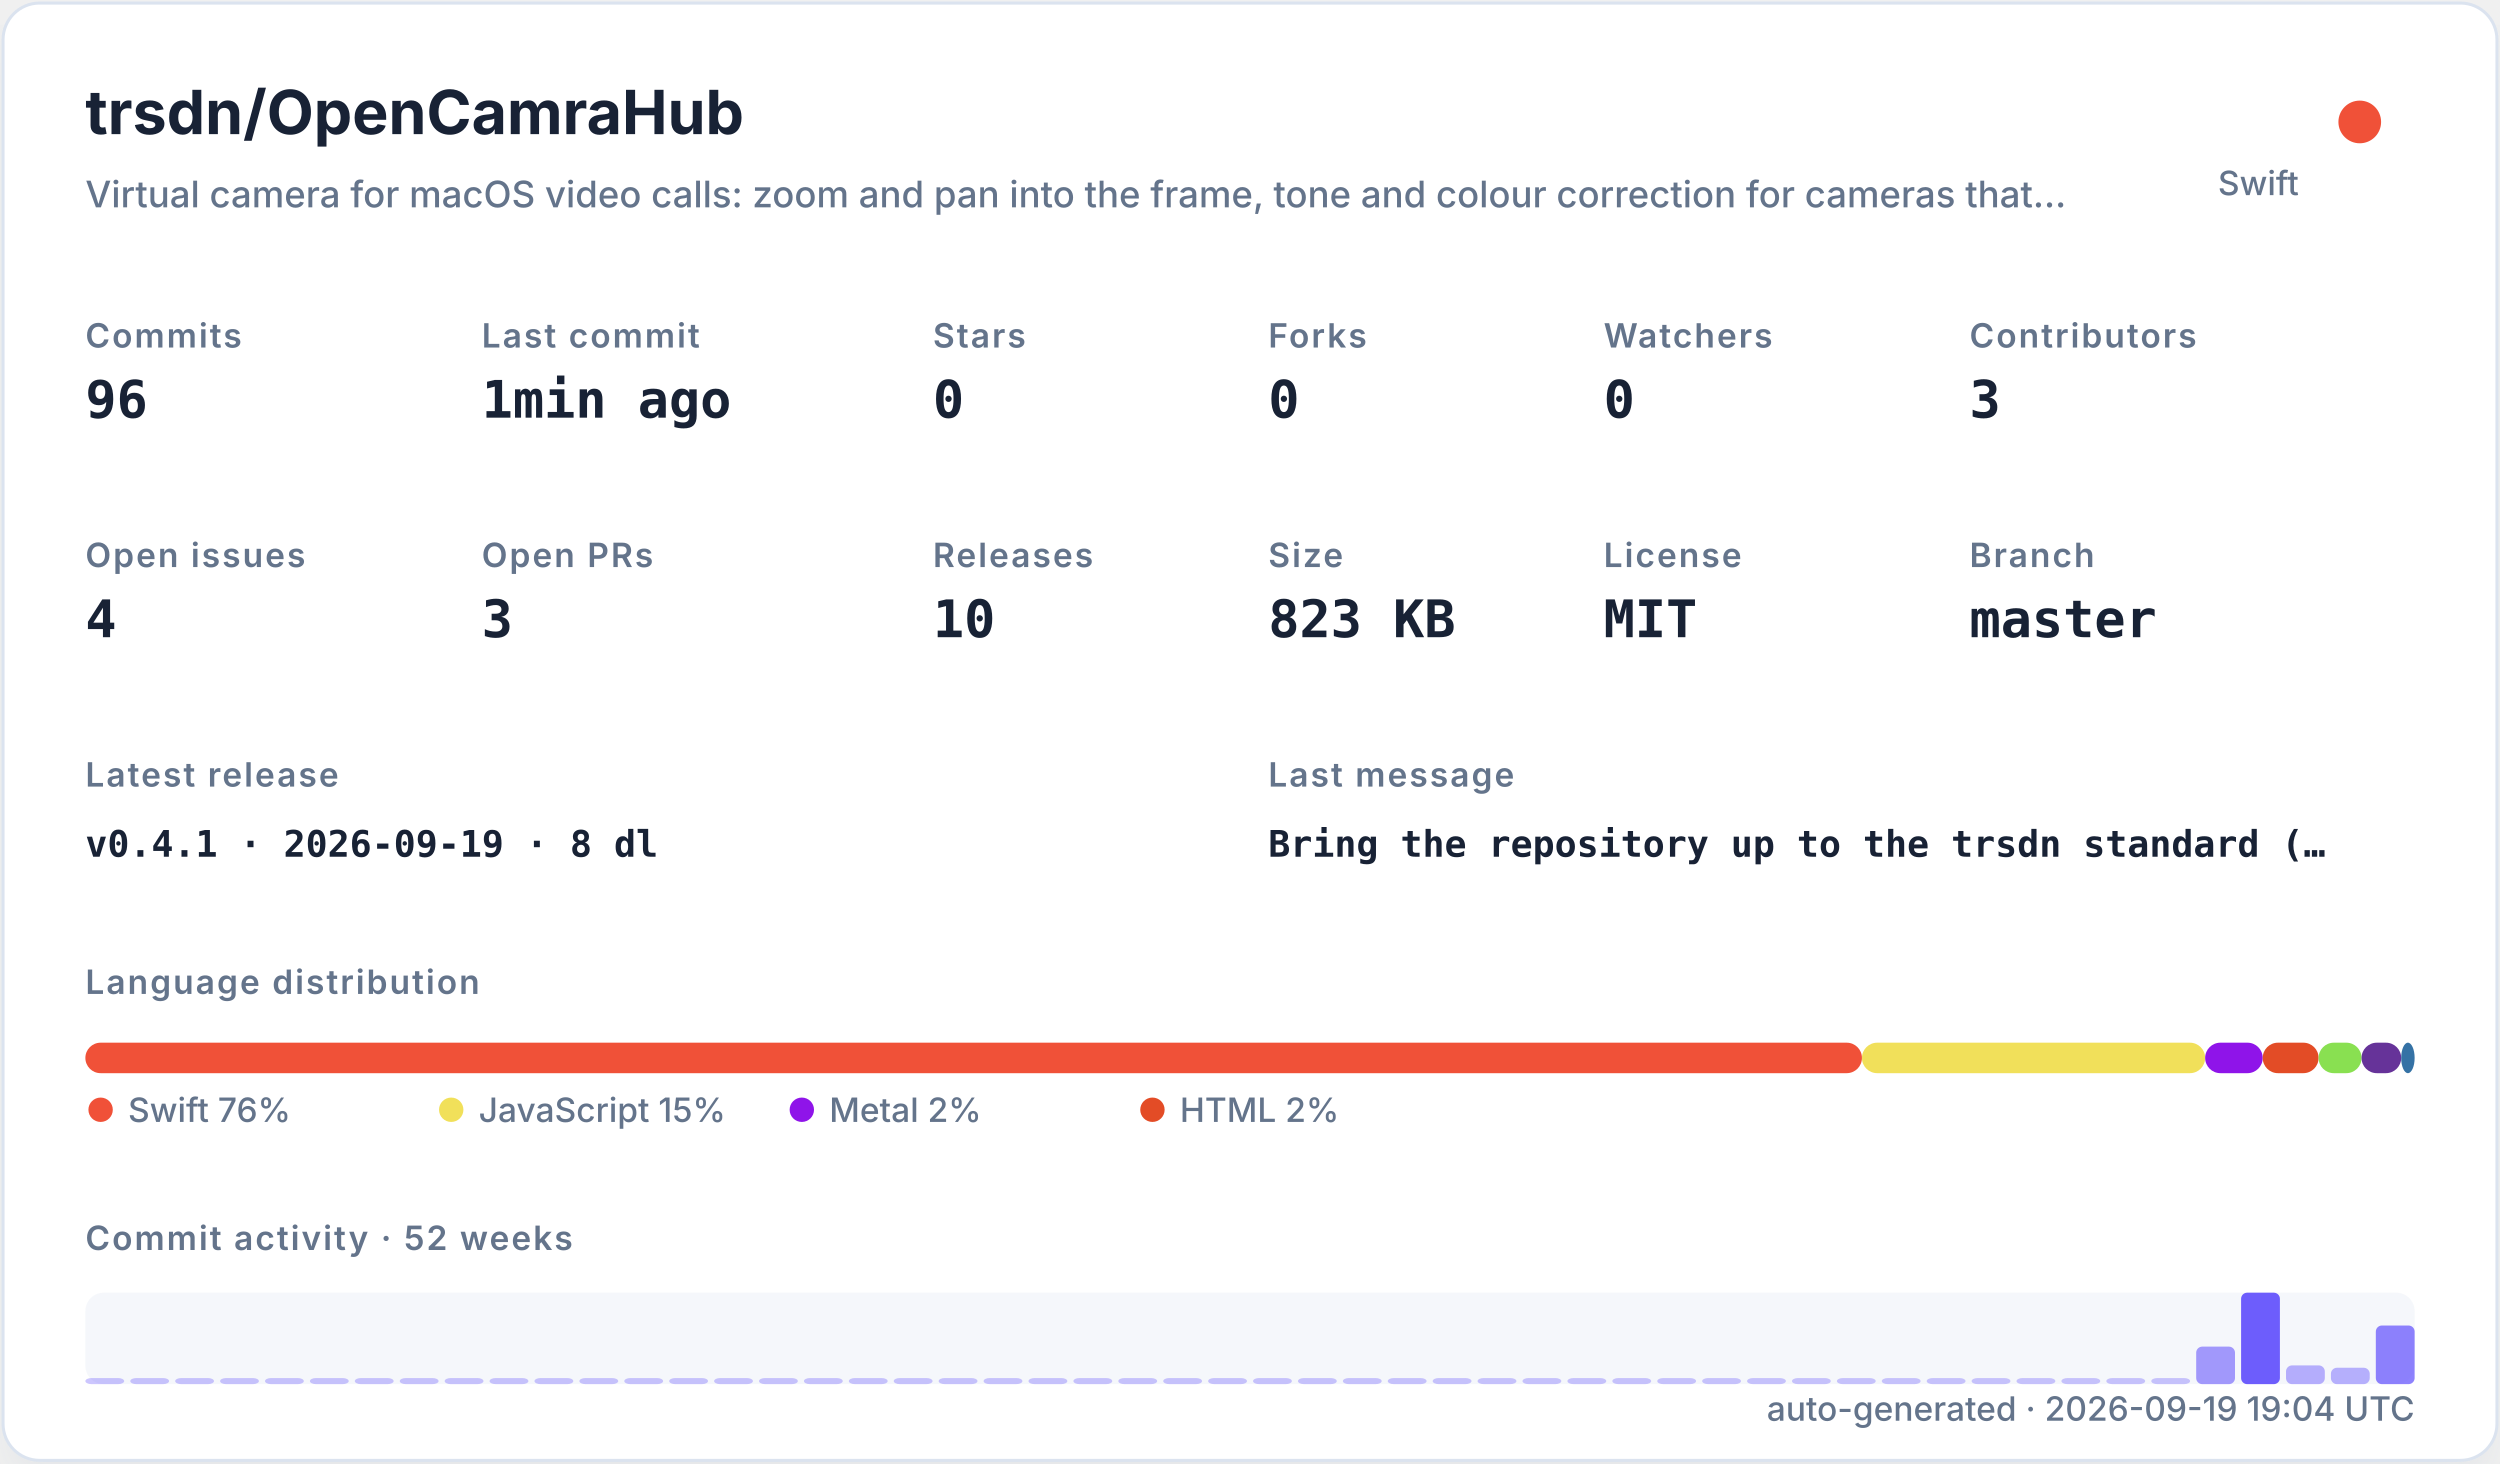
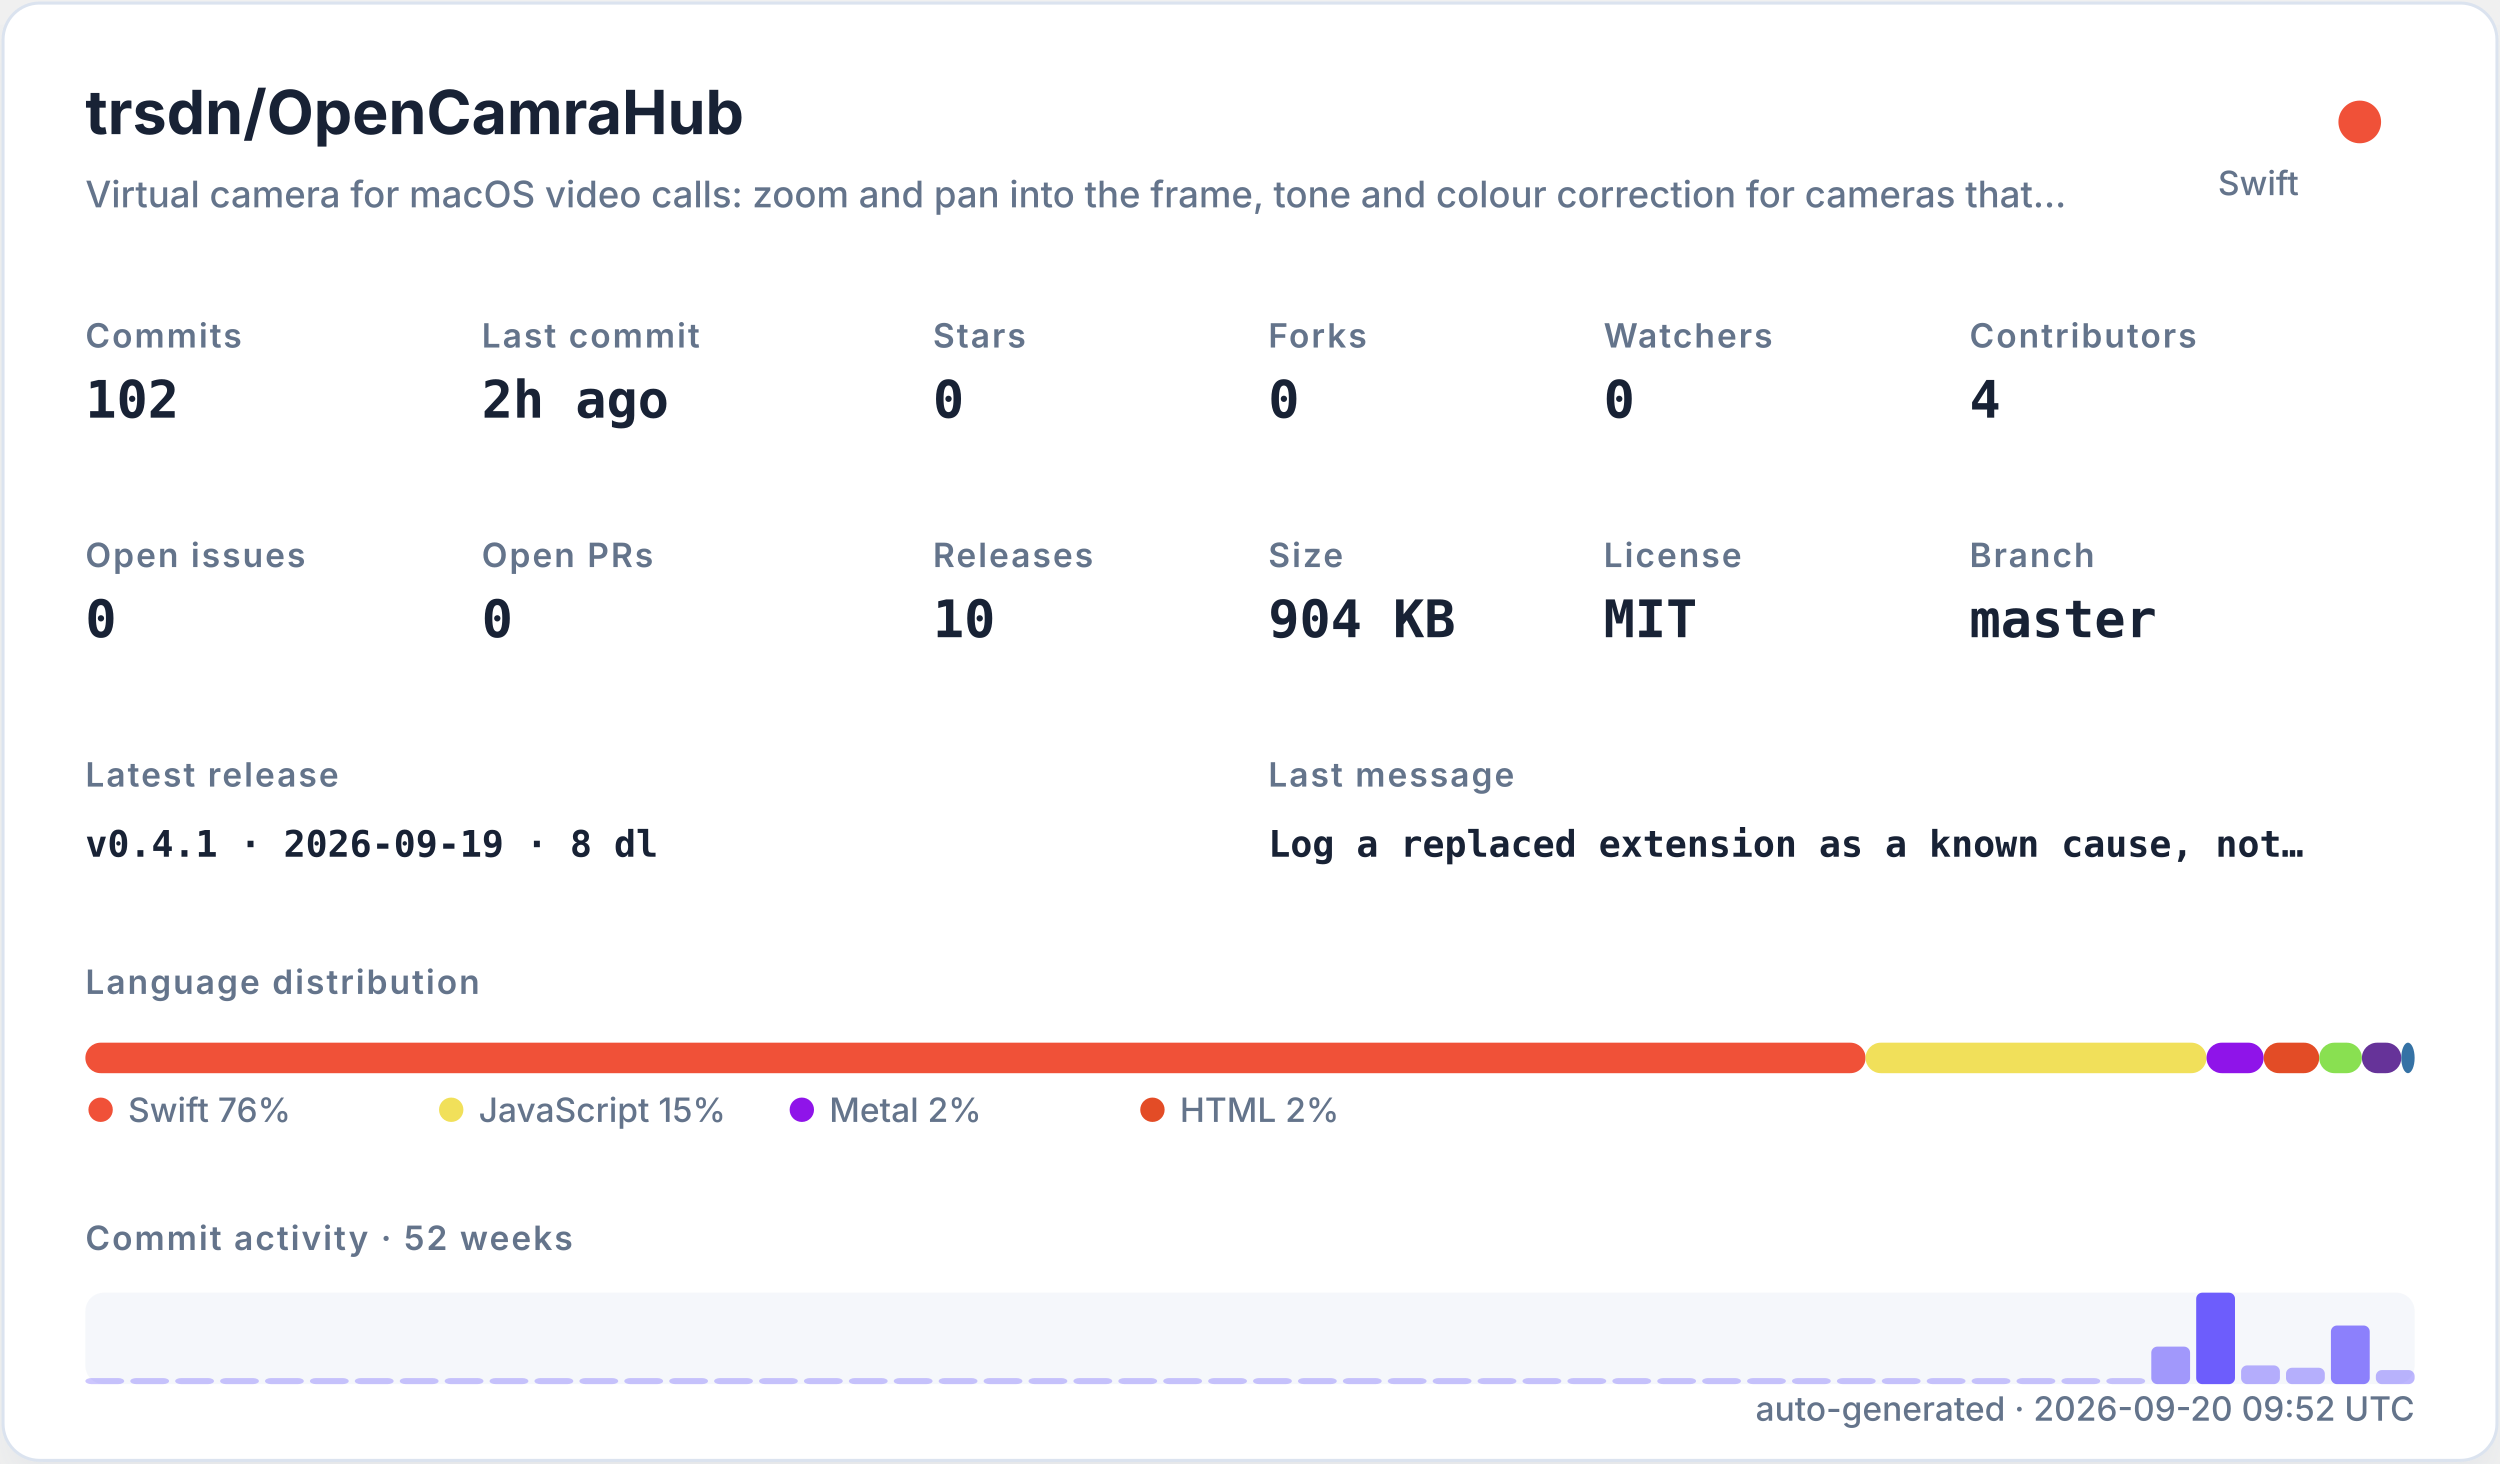
<svg xmlns="http://www.w3.org/2000/svg" width="820" height="480" viewBox="0 0 820 480" role="img">
  <defs>
    <filter id="shadow" x="-10%" y="-10%" width="120%" height="120%">
      <feDropShadow dx="0" dy="8" stdDeviation="10" flood-color="#94a3b8" flood-opacity="0.16" />
    </filter>
    <style>
    .title { font: 700 20px -apple-system,BlinkMacSystemFont,"Segoe UI",sans-serif; fill: #182235; }
    .subtitle { font: 500 12px -apple-system,BlinkMacSystemFont,"Segoe UI",sans-serif; fill: #64748b; }
    .label { font: 600 11px -apple-system,BlinkMacSystemFont,"Segoe UI",sans-serif; fill: #64748b; text-transform: uppercase; letter-spacing: .06em; }
    .value { font: 700 17px ui-monospace,SFMono-Regular,Menlo,monospace; fill: #182235; }
    .small { font: 500 11px -apple-system,BlinkMacSystemFont,"Segoe UI",sans-serif; fill: #64748b; }
    .tiny { font: 500 10px -apple-system,BlinkMacSystemFont,"Segoe UI",sans-serif; fill: #64748b; }
    .mono { font: 650 12px ui-monospace,SFMono-Regular,Menlo,monospace; fill: #182235; }
  </style>
  </defs>
  <rect x="1" y="1" width="818" height="478" rx="12" fill="#ffffff" stroke="#dbe3ef" filter="url(#shadow)" />
  <text x="28" y="44" class="title">trsdn/OpenCamraHub</text>
  <text x="28" y="68" class="subtitle">Virtual camera for macOS video calls: zoom and pan into the frame, tone and colour correction for cameras that…</text>
  <circle cx="774" cy="40" r="7" fill="#F05138" />
  <text x="754" y="64" text-anchor="end" class="small">Swift</text>
  <text x="28" y="114" class="label">Commits</text>
-   <text x="28" y="137" class="value">96</text>
+   <text x="28" y="137" class="value">102</text>
  <text x="158" y="114" class="label">Last commit</text>
-   <text x="158" y="137" class="value">1min ago</text>
+   <text x="158" y="137" class="value">2h ago</text>
  <text x="306" y="114" class="label">Stars</text>
  <text x="306" y="137" class="value">0</text>
  <text x="416" y="114" class="label">Forks</text>
  <text x="416" y="137" class="value">0</text>
  <text x="526" y="114" class="label">Watchers</text>
  <text x="526" y="137" class="value">0</text>
  <text x="646" y="114" class="label">Contributors</text>
-   <text x="646" y="137" class="value">3</text>
+   <text x="646" y="137" class="value">4</text>
  <text x="28" y="186" class="label">Open issues</text>
-   <text x="28" y="209" class="value">4</text>
+   <text x="28" y="209" class="value">0</text>
  <text x="158" y="186" class="label">Open PRs</text>
-   <text x="158" y="209" class="value">3</text>
+   <text x="158" y="209" class="value">0</text>
  <text x="306" y="186" class="label">Releases</text>
  <text x="306" y="209" class="value">10</text>
  <text x="416" y="186" class="label">Size</text>
-   <text x="416" y="209" class="value">823 KB</text>
+   <text x="416" y="209" class="value">904 KB</text>
  <text x="526" y="186" class="label">License</text>
  <text x="526" y="209" class="value">MIT</text>
  <text x="646" y="186" class="label">Branch</text>
  <text x="646" y="209" class="value">master</text>
  <text x="28" y="258" class="label">Latest release</text>
  <text x="28" y="281" class="mono">v0.4.1 · 2026-09-19 · 8 dl</text>
  <text x="416" y="258" class="label">Last message</text>
-   <text x="416" y="281" class="mono">Bring the repository up to the trsdn standard (…</text>
+   <text x="416" y="281" class="mono">Log a replaced extension as a known cause, not…</text>
  <text x="28" y="326" class="label">Language distribution</text>
-   <rect x="28.00" y="342" width="582.72" height="10" rx="5" fill="#F05138" />
-   <rect x="610.72" y="342" width="112.57" height="10" rx="5" fill="#f1e05a" />
-   <rect x="723.29" y="342" width="18.88" height="10" rx="5" fill="#8f14e9" />
-   <rect x="742.17" y="342" width="18.33" height="10" rx="5" fill="#e34c26" />
-   <rect x="760.50" y="342" width="14.09" height="10" rx="5" fill="#89e051" />
-   <rect x="774.59" y="342" width="13.00" height="10" rx="5" fill="#663399" />
-   <rect x="787.59" y="342" width="4.41" height="10" rx="5" fill="#3572A5" />
+   <rect x="28.00" y="342" width="583.91" height="10" rx="5" fill="#F05138" />
+   <rect x="611.91" y="342" width="111.83" height="10" rx="5" fill="#f1e05a" />
+   <rect x="723.74" y="342" width="18.75" height="10" rx="5" fill="#8f14e9" />
+   <rect x="742.49" y="342" width="18.21" height="10" rx="5" fill="#e34c26" />
+   <rect x="760.70" y="342" width="14.00" height="10" rx="5" fill="#89e051" />
+   <rect x="774.70" y="342" width="12.92" height="10" rx="5" fill="#663399" />
+   <rect x="787.62" y="342" width="4.38" height="10" rx="5" fill="#3572A5" />
  <circle cx="33" cy="364" r="4" fill="#F05138" />
  <text x="42" y="368" class="small">Swift 76%</text>
  <circle cx="148" cy="364" r="4" fill="#f1e05a" />
  <text x="157" y="368" class="small">JavaScript 15%</text>
  <circle cx="263" cy="364" r="4" fill="#8f14e9" />
  <text x="272" y="368" class="small">Metal 2%</text>
  <circle cx="378" cy="364" r="4" fill="#e34c26" />
  <text x="387" y="368" class="small">HTML 2%</text>
  <text x="28" y="410" class="label">Commit activity · 52 weeks</text>
  <rect x="28" y="424" width="764" height="30" rx="6" fill="#e8edf5" opacity=".42" />
  <rect x="28.00" y="452.00" width="12.73" height="2.00" rx="2" fill="#6d5dfc" opacity="0.35" />
  <rect x="42.73" y="452.00" width="12.73" height="2.00" rx="2" fill="#6d5dfc" opacity="0.35" />
  <rect x="57.46" y="452.00" width="12.73" height="2.00" rx="2" fill="#6d5dfc" opacity="0.35" />
  <rect x="72.19" y="452.00" width="12.73" height="2.00" rx="2" fill="#6d5dfc" opacity="0.35" />
  <rect x="86.92" y="452.00" width="12.73" height="2.00" rx="2" fill="#6d5dfc" opacity="0.35" />
  <rect x="101.65" y="452.00" width="12.73" height="2.00" rx="2" fill="#6d5dfc" opacity="0.35" />
  <rect x="116.38" y="452.00" width="12.73" height="2.00" rx="2" fill="#6d5dfc" opacity="0.35" />
  <rect x="131.12" y="452.00" width="12.73" height="2.00" rx="2" fill="#6d5dfc" opacity="0.35" />
  <rect x="145.85" y="452.00" width="12.73" height="2.00" rx="2" fill="#6d5dfc" opacity="0.35" />
  <rect x="160.58" y="452.00" width="12.73" height="2.00" rx="2" fill="#6d5dfc" opacity="0.35" />
  <rect x="175.31" y="452.00" width="12.73" height="2.00" rx="2" fill="#6d5dfc" opacity="0.35" />
  <rect x="190.04" y="452.00" width="12.73" height="2.00" rx="2" fill="#6d5dfc" opacity="0.35" />
  <rect x="204.77" y="452.00" width="12.73" height="2.00" rx="2" fill="#6d5dfc" opacity="0.35" />
  <rect x="219.50" y="452.00" width="12.73" height="2.00" rx="2" fill="#6d5dfc" opacity="0.35" />
  <rect x="234.23" y="452.00" width="12.73" height="2.00" rx="2" fill="#6d5dfc" opacity="0.35" />
  <rect x="248.96" y="452.00" width="12.73" height="2.00" rx="2" fill="#6d5dfc" opacity="0.35" />
  <rect x="263.69" y="452.00" width="12.73" height="2.00" rx="2" fill="#6d5dfc" opacity="0.35" />
  <rect x="278.42" y="452.00" width="12.73" height="2.00" rx="2" fill="#6d5dfc" opacity="0.35" />
  <rect x="293.15" y="452.00" width="12.73" height="2.00" rx="2" fill="#6d5dfc" opacity="0.35" />
  <rect x="307.88" y="452.00" width="12.73" height="2.00" rx="2" fill="#6d5dfc" opacity="0.35" />
  <rect x="322.62" y="452.00" width="12.73" height="2.00" rx="2" fill="#6d5dfc" opacity="0.35" />
  <rect x="337.35" y="452.00" width="12.73" height="2.00" rx="2" fill="#6d5dfc" opacity="0.35" />
  <rect x="352.08" y="452.00" width="12.73" height="2.00" rx="2" fill="#6d5dfc" opacity="0.35" />
  <rect x="366.81" y="452.00" width="12.73" height="2.00" rx="2" fill="#6d5dfc" opacity="0.35" />
  <rect x="381.54" y="452.00" width="12.73" height="2.00" rx="2" fill="#6d5dfc" opacity="0.35" />
  <rect x="396.27" y="452.00" width="12.73" height="2.00" rx="2" fill="#6d5dfc" opacity="0.35" />
  <rect x="411.00" y="452.00" width="12.73" height="2.00" rx="2" fill="#6d5dfc" opacity="0.35" />
  <rect x="425.73" y="452.00" width="12.73" height="2.00" rx="2" fill="#6d5dfc" opacity="0.35" />
  <rect x="440.46" y="452.00" width="12.73" height="2.00" rx="2" fill="#6d5dfc" opacity="0.35" />
  <rect x="455.19" y="452.00" width="12.73" height="2.00" rx="2" fill="#6d5dfc" opacity="0.35" />
  <rect x="469.92" y="452.00" width="12.73" height="2.00" rx="2" fill="#6d5dfc" opacity="0.35" />
  <rect x="484.65" y="452.00" width="12.73" height="2.00" rx="2" fill="#6d5dfc" opacity="0.35" />
  <rect x="499.38" y="452.00" width="12.73" height="2.00" rx="2" fill="#6d5dfc" opacity="0.35" />
  <rect x="514.12" y="452.00" width="12.73" height="2.00" rx="2" fill="#6d5dfc" opacity="0.35" />
  <rect x="528.85" y="452.00" width="12.73" height="2.00" rx="2" fill="#6d5dfc" opacity="0.35" />
  <rect x="543.58" y="452.00" width="12.73" height="2.00" rx="2" fill="#6d5dfc" opacity="0.35" />
  <rect x="558.31" y="452.00" width="12.73" height="2.00" rx="2" fill="#6d5dfc" opacity="0.35" />
  <rect x="573.04" y="452.00" width="12.73" height="2.00" rx="2" fill="#6d5dfc" opacity="0.35" />
  <rect x="587.77" y="452.00" width="12.73" height="2.00" rx="2" fill="#6d5dfc" opacity="0.35" />
  <rect x="602.50" y="452.00" width="12.73" height="2.00" rx="2" fill="#6d5dfc" opacity="0.35" />
  <rect x="617.23" y="452.00" width="12.73" height="2.00" rx="2" fill="#6d5dfc" opacity="0.35" />
  <rect x="631.96" y="452.00" width="12.73" height="2.00" rx="2" fill="#6d5dfc" opacity="0.35" />
  <rect x="646.69" y="452.00" width="12.73" height="2.00" rx="2" fill="#6d5dfc" opacity="0.35" />
  <rect x="661.42" y="452.00" width="12.73" height="2.00" rx="2" fill="#6d5dfc" opacity="0.35" />
  <rect x="676.15" y="452.00" width="12.73" height="2.00" rx="2" fill="#6d5dfc" opacity="0.35" />
  <rect x="690.88" y="452.00" width="12.73" height="2.00" rx="2" fill="#6d5dfc" opacity="0.35" />
-   <rect x="705.62" y="452.00" width="12.73" height="2.00" rx="2" fill="#6d5dfc" opacity="0.35" />
-   <rect x="720.35" y="441.69" width="12.73" height="12.31" rx="2" fill="#6d5dfc" opacity="0.62" />
-   <rect x="735.08" y="424.00" width="12.73" height="30.00" rx="2" fill="#6d5dfc" opacity="1.00" />
-   <rect x="749.81" y="447.85" width="12.73" height="6.15" rx="2" fill="#6d5dfc" opacity="0.48" />
-   <rect x="764.54" y="448.62" width="12.73" height="5.38" rx="2" fill="#6d5dfc" opacity="0.47" />
-   <rect x="779.27" y="434.77" width="12.73" height="19.23" rx="2" fill="#6d5dfc" opacity="0.77" />
-   <text x="792" y="466" text-anchor="end" class="small">auto-generated · 2026-09-19 19:04 UTC</text>
+   <rect x="705.62" y="441.69" width="12.73" height="12.31" rx="2" fill="#6d5dfc" opacity="0.62" />
+   <rect x="720.35" y="424.00" width="12.73" height="30.00" rx="2" fill="#6d5dfc" opacity="1.00" />
+   <rect x="735.08" y="447.85" width="12.73" height="6.15" rx="2" fill="#6d5dfc" opacity="0.48" />
+   <rect x="749.81" y="448.62" width="12.73" height="5.38" rx="2" fill="#6d5dfc" opacity="0.47" />
+   <rect x="764.54" y="434.77" width="12.73" height="19.23" rx="2" fill="#6d5dfc" opacity="0.77" />
+   <rect x="779.27" y="449.38" width="12.73" height="4.62" rx="2" fill="#6d5dfc" opacity="0.45" />
+   <text x="792" y="466" text-anchor="end" class="small">auto-generated · 2026-09-20 09:52 UTC</text>
</svg>
